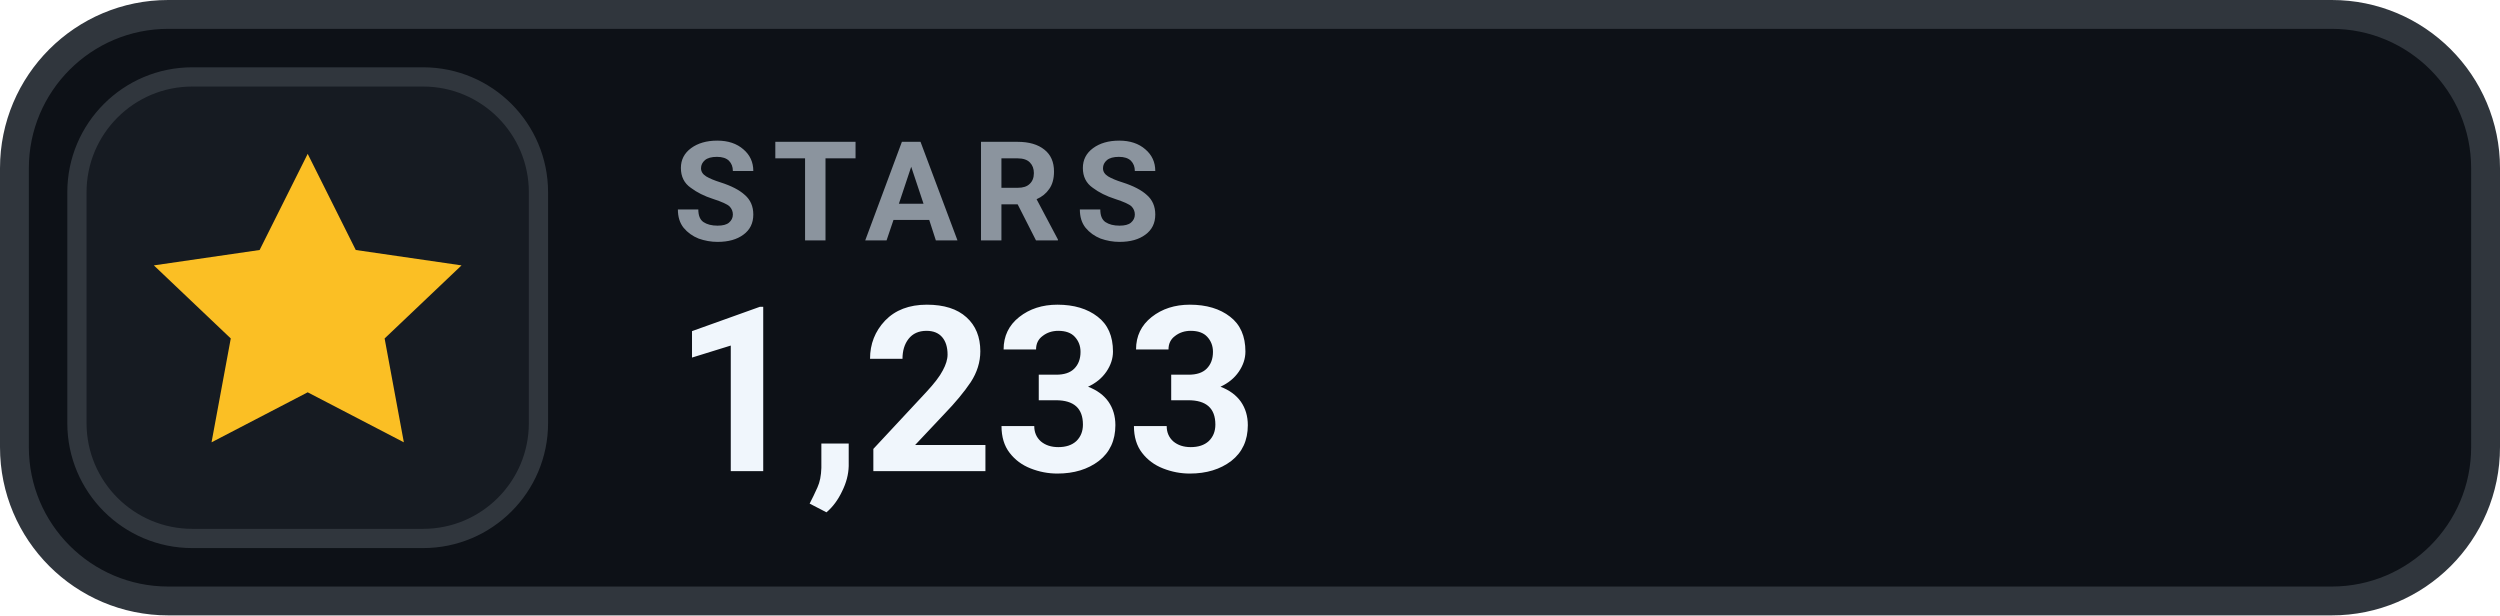
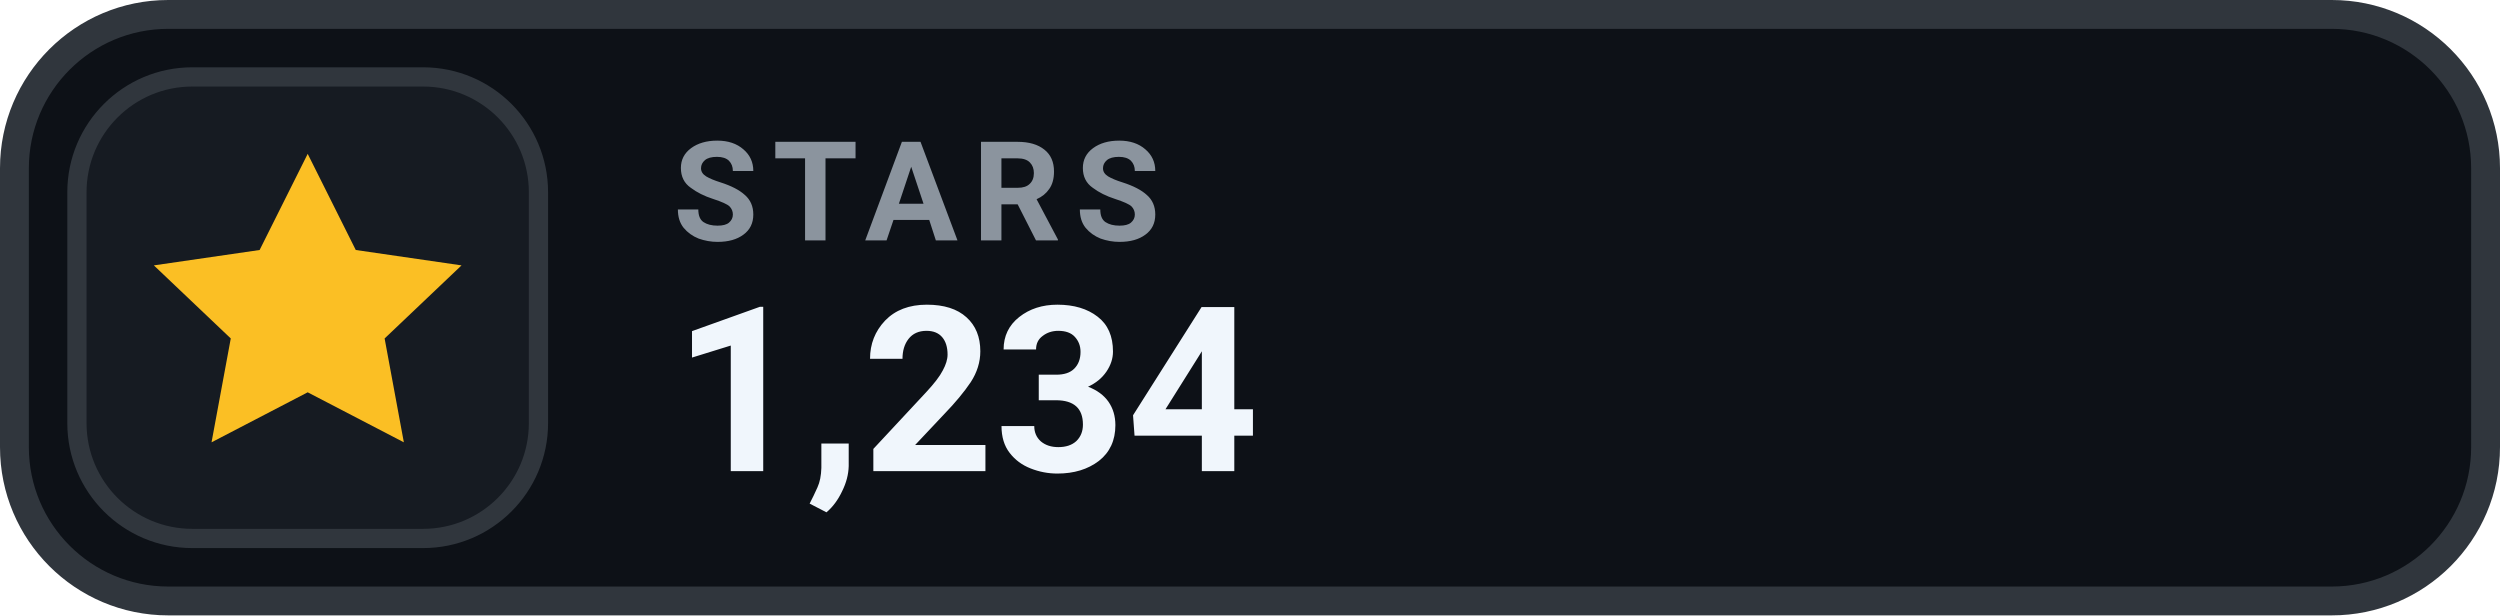
- <svg xmlns="http://www.w3.org/2000/svg" width="130" height="32" viewBox="0 0 130 32" role="img" aria-label="STARS 1,233">
+ <svg xmlns="http://www.w3.org/2000/svg" width="130" height="32" viewBox="0 0 130 32" role="img" aria-label="STARS 1,234">
  <rect x=".75" y=".75" width="128.5" height="30.5" rx="8" fill="#0D1117" stroke="#30363D" stroke-width="1.5" />
  <rect x="4" y="4" width="24" height="24" rx="6" fill="#161B22" stroke="#30363D" stroke-width="1" />
  <g transform="translate(16 16)" style="color:#FBBF24;">
    <path d="M0 -8 l2.5 5 5.5 .8 -4 3.8 1 5.4 -5 -2.6 -5 2.6 1 -5.4 -4 -3.8 5.5 -.8 Z" fill="currentColor" />
  </g>
  <text x="35" y="12.5" fill="#8B949E" font-family="-apple-system,BlinkMacSystemFont,'Segoe UI',Roboto,Helvetica,Arial,sans-serif" font-size="7.2" font-weight="700" letter-spacing=".75">STARS</text>
-   <text x="35" y="24.5" fill="#F0F6FC" font-family="-apple-system,BlinkMacSystemFont,'Segoe UI',Roboto,Helvetica,Arial,sans-serif" font-size="12" font-weight="700">1,233</text>
+   <text x="35" y="24.5" fill="#F0F6FC" font-family="-apple-system,BlinkMacSystemFont,'Segoe UI',Roboto,Helvetica,Arial,sans-serif" font-size="12" font-weight="700">1,234</text>
</svg>
